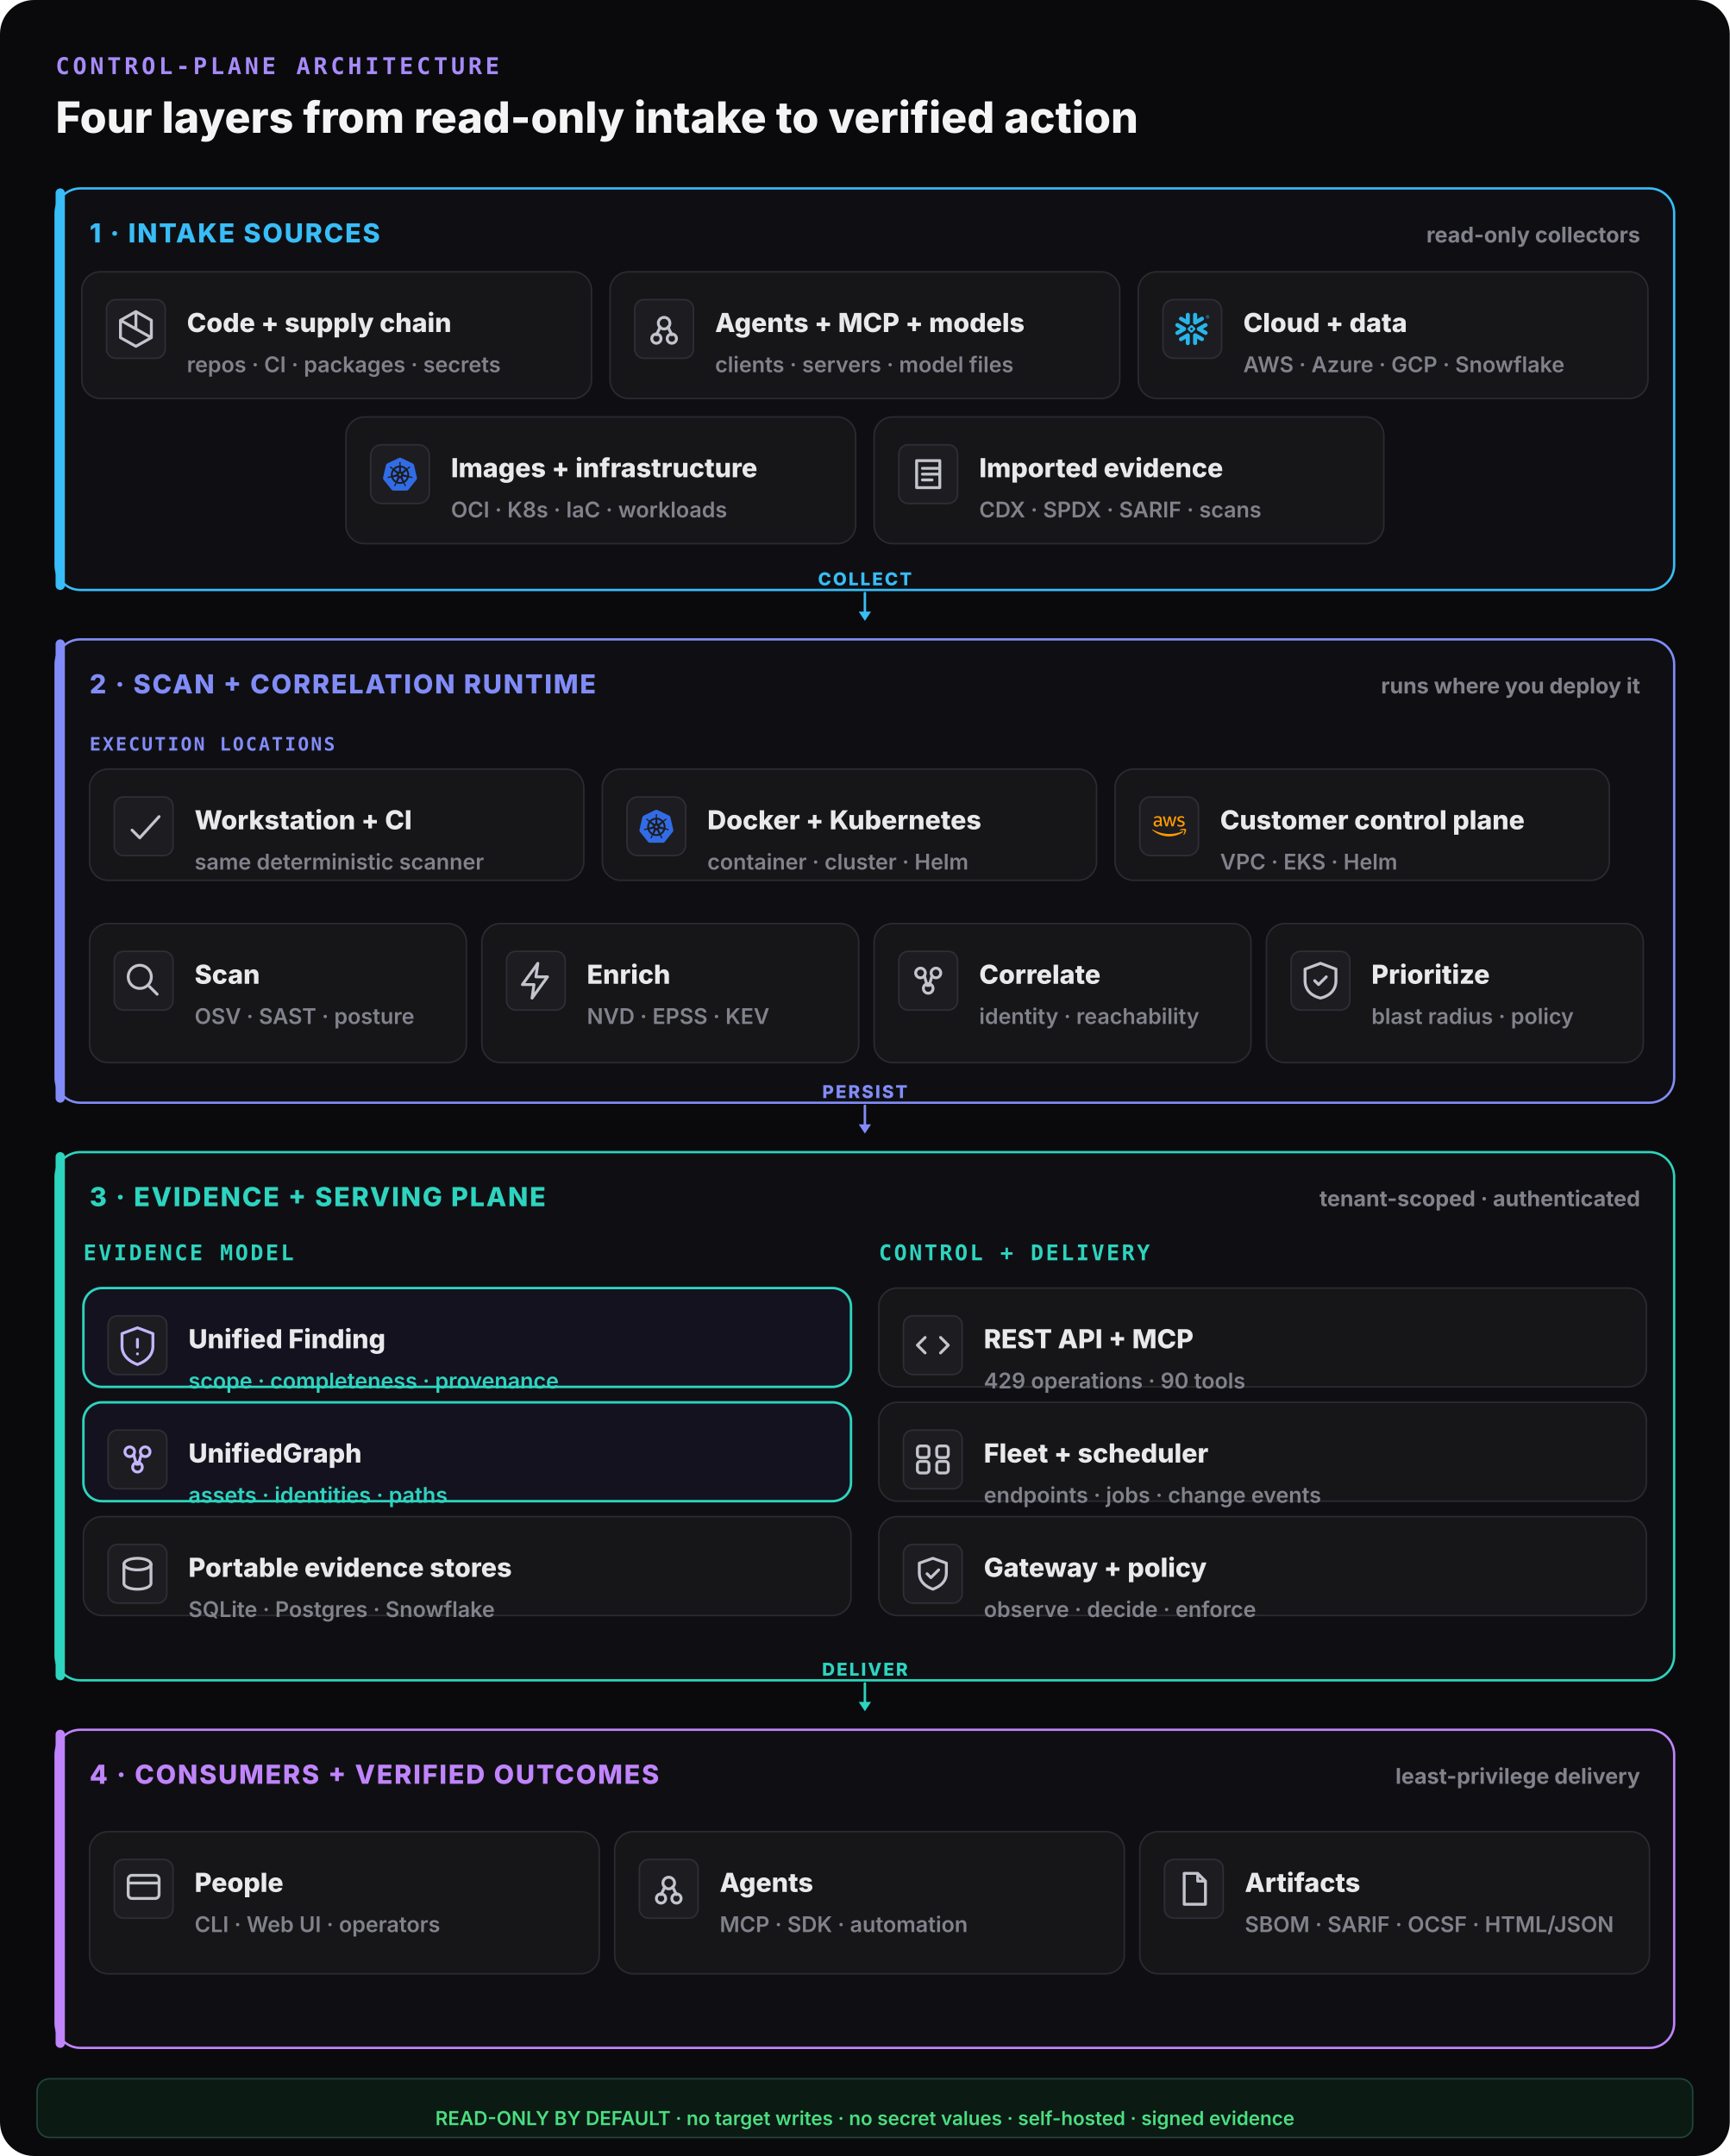
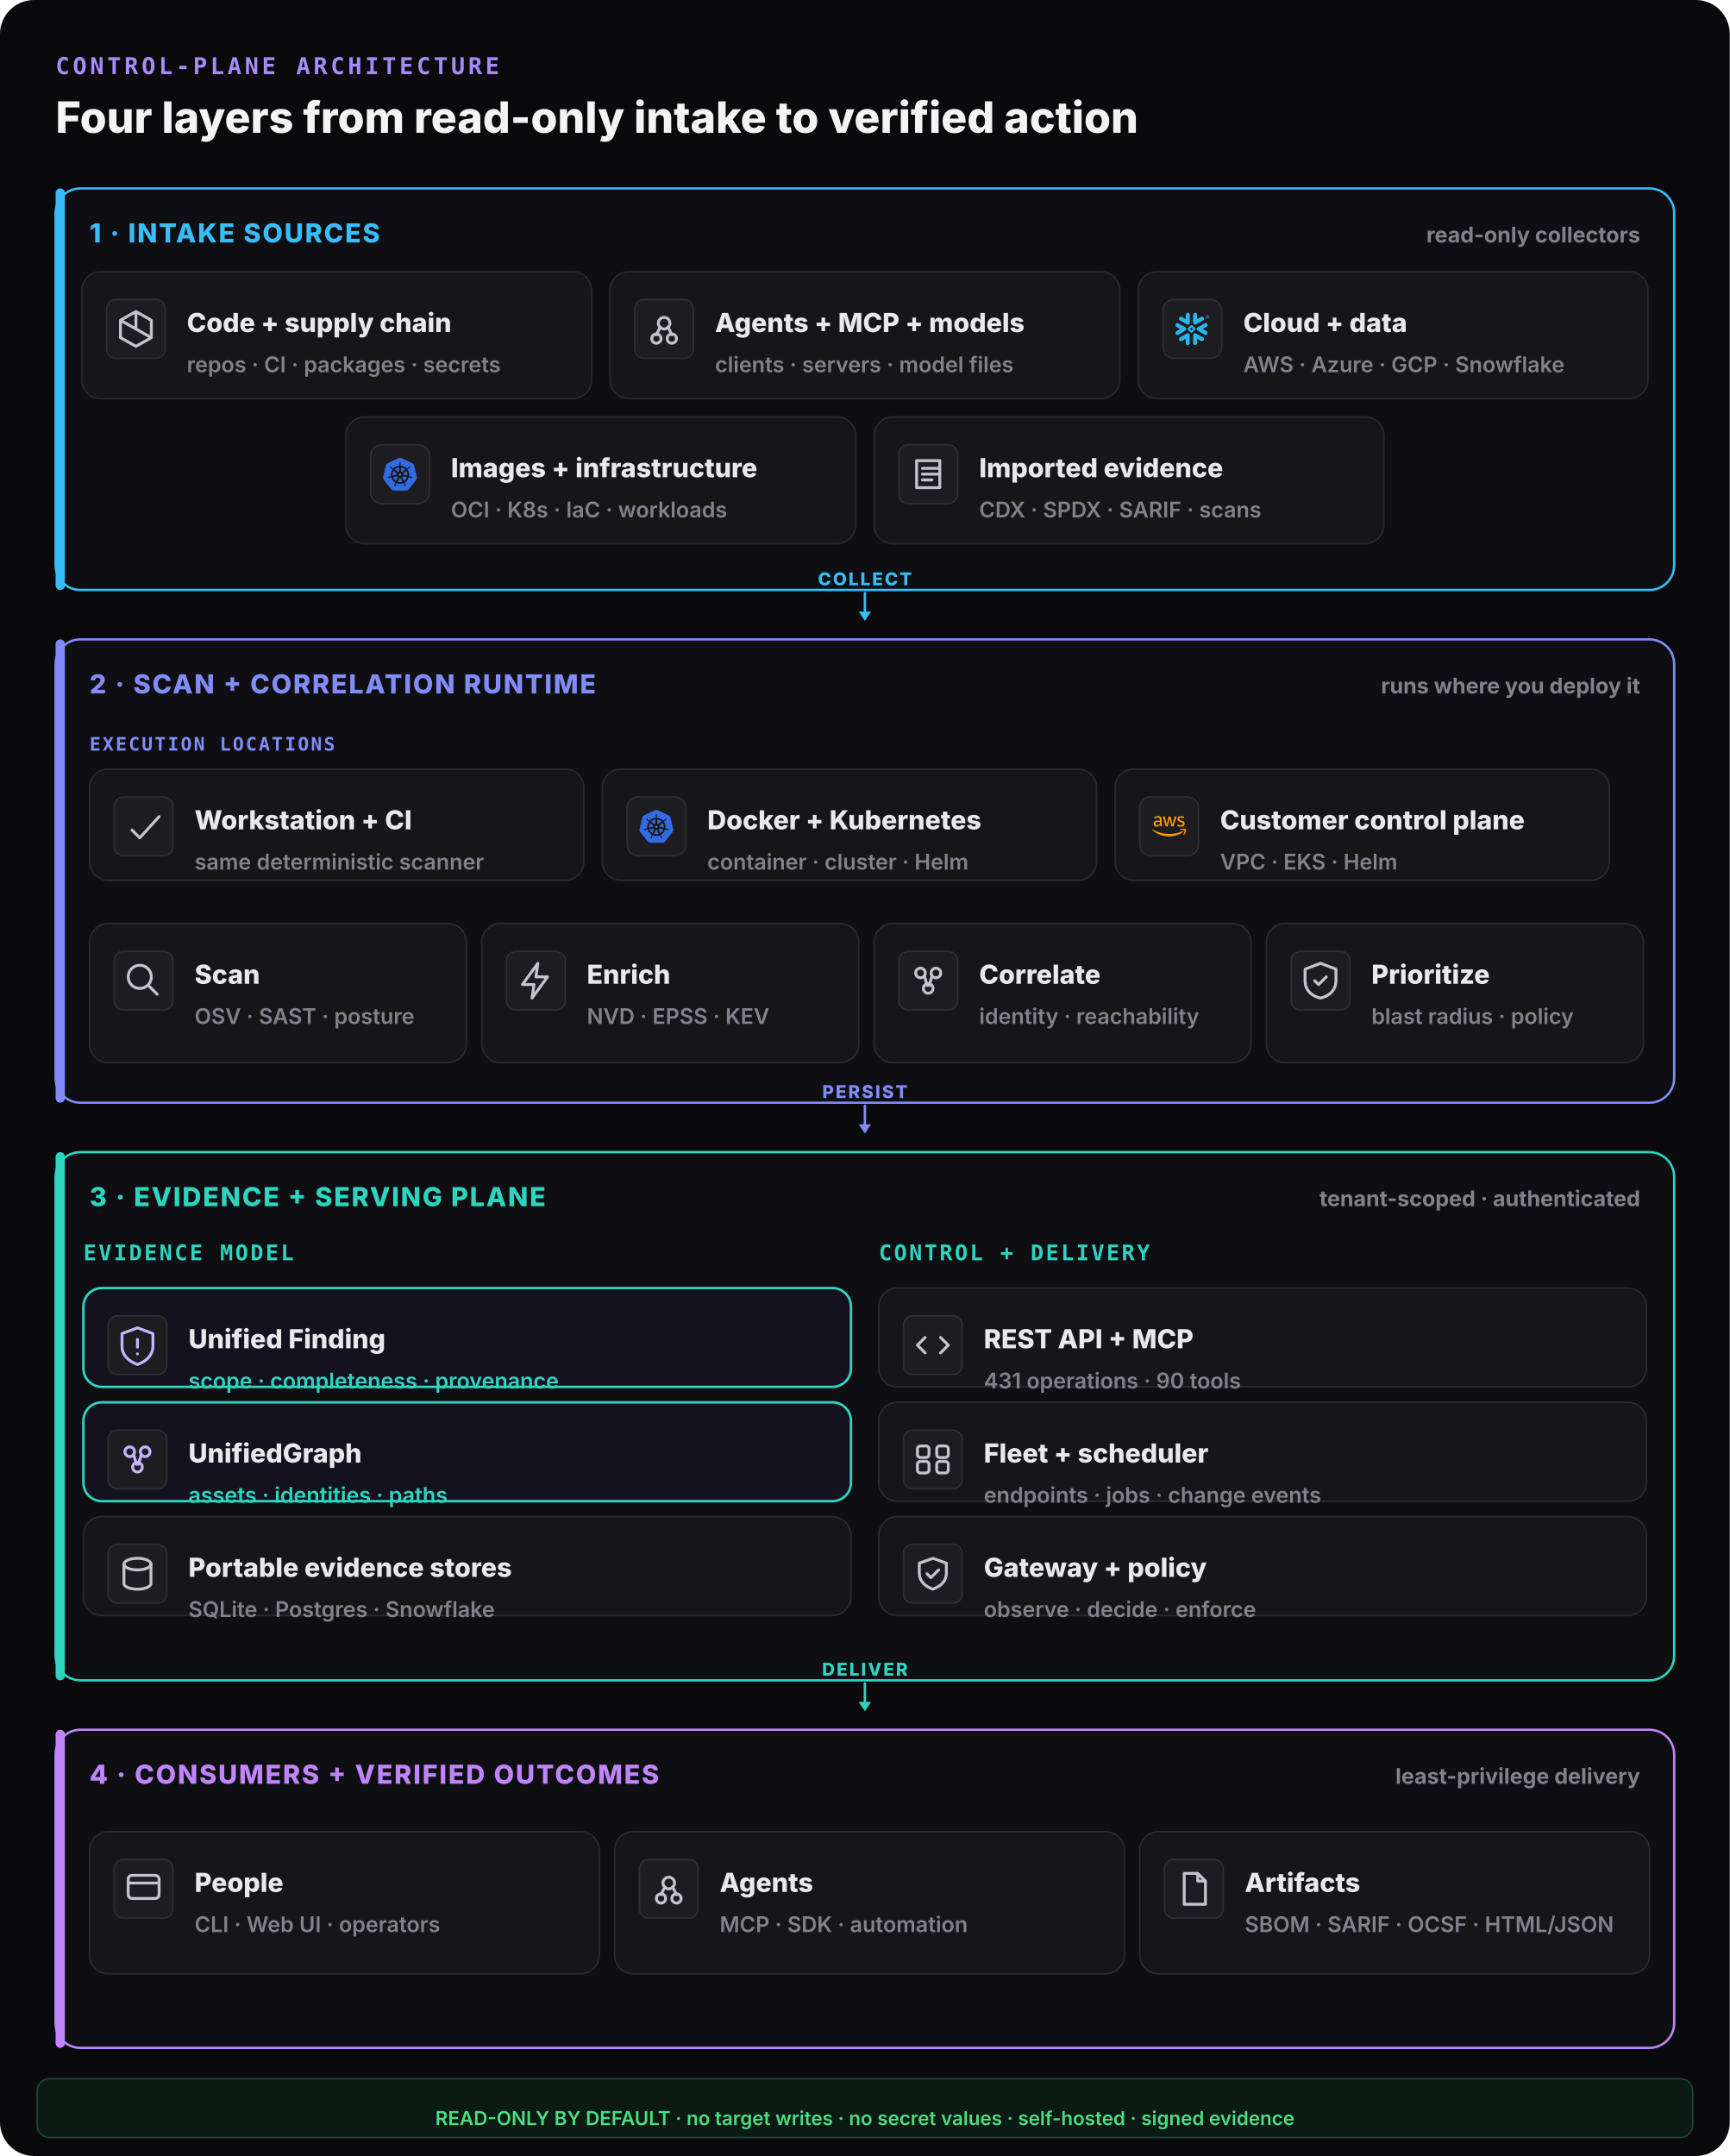
<svg xmlns="http://www.w3.org/2000/svg" width="1120" height="1396" viewBox="0 0 1120 1396" fill="none">
  <rect width="1120" height="1396" rx="22" fill="#0a0a0c" />
  <text x="36" y="48" font-family="ui-monospace,monospace" font-size="15" font-weight="800" letter-spacing="0.14em" fill="#a78bfa">CONTROL-PLANE ARCHITECTURE</text>
  <text x="36" y="86" font-family="Inter,system-ui,sans-serif" font-size="28" font-weight="800" fill="#f4f4f5">Four layers from read-only intake to verified action</text>
  <rect x="36" y="122" width="1048" height="260" rx="16" fill="#0f0f13" stroke="#38bdf8" stroke-width="1.5" />
  <rect x="36" y="122" width="6" height="260" rx="3" fill="#38bdf8" />
  <text x="58" y="157" font-family="Inter,system-ui,sans-serif" font-size="17" font-weight="800" letter-spacing="0.06em" fill="#38bdf8">1 · INTAKE SOURCES</text>
  <text x="1062" y="157" text-anchor="end" font-family="Inter,system-ui,sans-serif" font-size="14" font-weight="700" fill="#82828c">read-only collectors</text>
  <rect x="53" y="176" width="330" height="82" rx="12" fill="#161619" stroke="#2a2a31" stroke-width="1" />
  <rect x="69" y="194" width="38" height="38" rx="6" fill="#1c1c21" stroke="#2e2e35" />
  <g transform="translate(73,198) scale(1.25)" fill="none" stroke="#c4c4ce" stroke-width="1.5" stroke-linecap="round" stroke-linejoin="round">
    <path d="M12 3l8 4.5v9L12 21l-8-4.5v-9z M12 3v9 M4 7.5l16 9" />
  </g>
  <text x="121" y="215" font-family="Inter,system-ui,sans-serif" font-size="17" font-weight="800" fill="#e9e9ec">Code + supply chain</text>
  <text x="121" y="241" font-family="Inter,system-ui,sans-serif" font-size="14" font-weight="600" fill="#82828c">repos · CI · packages · secrets</text>
  <rect x="395" y="176" width="330" height="82" rx="12" fill="#161619" stroke="#2a2a31" stroke-width="1" />
  <rect x="411" y="194" width="38" height="38" rx="6" fill="#1c1c21" stroke="#2e2e35" />
  <g transform="translate(415,198) scale(1.25)" fill="none" stroke="#c4c4ce" stroke-width="1.5" stroke-linecap="round" stroke-linejoin="round">
    <circle cx="12" cy="9" r="3" />
    <circle cx="8" cy="17" r="2.4" />
    <circle cx="16" cy="17" r="2.4" />
    <path d="M10 11l-2 4 M14 11l2 4" />
  </g>
  <text x="463" y="215" font-family="Inter,system-ui,sans-serif" font-size="17" font-weight="800" fill="#e9e9ec">Agents + MCP + models</text>
  <text x="463" y="241" font-family="Inter,system-ui,sans-serif" font-size="14" font-weight="600" fill="#82828c">clients · servers · model files</text>
  <rect x="737" y="176" width="330" height="82" rx="12" fill="#161619" stroke="#2a2a31" stroke-width="1" />
  <g data-vendor="Snowflake">
    <rect x="753" y="194" width="38" height="38" rx="7" fill="#1c1c21" stroke="#2e2e35" />
    <g transform="translate(761,202) scale(0.9166667)" fill="#29B5E8">
      <path d="M24 3.459c0 .646-.418 1.18-1.141 1.18-.723 0-1.142-.534-1.142-1.18 0-.647.419-1.18 1.142-1.18.723 0 1.141.533 1.141 1.18zm-.228 0c0-.533-.38-.951-.913-.951s-.913.38-.913.95c0 .533.38.952.913.952.57 0 .913-.419.913-.951zm-1.37-.533h.495c.266 0 .456.152.456.38 0 .153-.076.229-.19.305l.19.266v.038h-.266l-.19-.266h-.229v.266h-.266zm.495.228h-.229v.267h.229c.114 0 .152-.038.152-.114.038-.077-.038-.153-.152-.153zM7.602 12.4c.038-.151.076-.304.076-.456 0-.114-.038-.228-.038-.342-.114-.343-.304-.647-.646-.838l-4.87-2.777c-.685-.38-1.56-.152-1.94.533-.381.685-.153 1.56.532 1.94l2.701 1.56-2.701 1.56c-.685.38-.913 1.256-.533 1.94.38.685 1.256.914 1.94.533l4.832-2.777c.343-.267.571-.533.647-.876zm1.332 2.626c-.266-.038-.57.038-.837.19l-4.832 2.777c-.685.38-.913 1.256-.532 1.94.38.686 1.255.914 1.94.533l2.701-1.56v3.12c0 .8.647 1.408 1.446 1.408.799 0 1.407-.647 1.407-1.408v-5.592c0-.761-.57-1.37-1.293-1.408zm4.946-6.088c.266.038.57-.038.837-.19l4.832-2.777c.685-.38.913-1.256.532-1.94-.38-.686-1.255-.914-1.94-.533l-2.701 1.56V1.975c0-.799-.647-1.408-1.446-1.408-.799 0-1.446.609-1.446 1.408V7.53c0 .76.609 1.37 1.332 1.407zM3.265 5.97l4.832 2.777c.266.152.533.19.837.19.723-.038 1.331-.684 1.331-1.407V1.975c0-.799-.646-1.408-1.407-1.408-.799 0-1.446.647-1.446 1.408v3.12l-2.701-1.56c-.685-.38-1.56-.152-1.94.533-.419.646-.19 1.521.494 1.902zm9.093 6.011a.412.412 0 00-.114-.266l-.57-.571a.346.346 0 00-.267-.114.412.412 0 00-.266.114l-.571.57a.411.411 0 00-.114.267c0 .076.038.19.114.267l.57.57a.345.345 0 00.267.114c.076 0 .19-.038.266-.114l.571-.57a.412.412 0 00.114-.267zm1.598.533L11.94 14.53c-.039.038-.153.114-.229.114h-.608a.411.411 0 01-.267-.114L8.82 12.514a.408.408 0 01-.076-.229v-.608c0-.076.038-.19.114-.267l2.016-2.016a.41.41 0 01.267-.114h.608a.41.41 0 01.267.114l2.016 2.016a.347.347 0 01.114.267v.608c-.076.077-.114.19-.19.229zm5.593 5.44l-4.832-2.777c-.266-.152-.57-.19-.837-.152-.723.038-1.332.684-1.332 1.408v5.554c0 .8.647 1.408 1.408 1.408.799 0 1.446-.647 1.446-1.408v-3.12l2.7 1.56c.686.38 1.561.152 1.941-.533.419-.646.19-1.521-.494-1.94zm2.549-7.533l-2.701 1.56 2.7 1.56c.686.38.914 1.256.533 1.94-.38.685-1.255.913-1.94.533l-4.832-2.778a1.644 1.644 0 01-.647-.798c-.037-.153-.076-.305-.076-.457 0-.114.039-.228.039-.342.114-.343.342-.647.646-.837l4.832-2.778c.685-.38 1.56-.152 1.94.533.457.609.19 1.484-.494 1.864" />
    </g>
  </g>
  <text x="805" y="215" font-family="Inter,system-ui,sans-serif" font-size="17" font-weight="800" fill="#e9e9ec">Cloud + data</text>
  <text x="805" y="241" font-family="Inter,system-ui,sans-serif" font-size="14" font-weight="600" fill="#82828c">AWS · Azure · GCP · Snowflake</text>
  <rect x="224" y="270" width="330" height="82" rx="12" fill="#161619" stroke="#2a2a31" stroke-width="1" />
  <g data-vendor="Kubernetes">
    <rect x="240" y="288" width="38" height="38" rx="7" fill="#1c1c21" stroke="#2e2e35" />
    <g transform="translate(248,296) scale(0.9166667)" fill="#326CE5">
      <path d="M10.204 14.35l.007.01-.999 2.413a5.171 5.171 0 0 1-2.075-2.597l2.578-.437.004.005a.44.44 0 0 1 .484.606zm-.833-2.129a.44.44 0 0 0 .173-.756l.002-.011L7.585 9.7a5.143 5.143 0 0 0-.73 3.255l2.514-.725.002-.009zm1.145-1.98a.44.44 0 0 0 .699-.337l.01-.005.15-2.62a5.144 5.144 0 0 0-3.01 1.442l2.147 1.523.004-.002zm.76 2.75l.723.349.722-.347.18-.78-.5-.623h-.804l-.5.623.179.779zm1.5-3.095a.44.44 0 0 0 .7.336l.008.003 2.134-1.513a5.188 5.188 0 0 0-2.992-1.442l.148 2.615.002.001zm10.876 5.97l-5.773 7.181a1.6 1.6 0 0 1-1.248.594l-9.261.003a1.6 1.6 0 0 1-1.247-.596l-5.776-7.18a1.583 1.583 0 0 1-.307-1.34L2.1 5.573c.108-.47.425-.864.863-1.073L11.305.513a1.606 1.606 0 0 1 1.385 0l8.345 3.985c.438.209.755.604.863 1.073l2.062 8.955c.108.47-.005.963-.308 1.34zm-3.289-2.057c-.042-.01-.103-.026-.145-.034-.174-.033-.315-.025-.479-.038-.35-.037-.638-.067-.895-.148-.105-.04-.18-.165-.216-.216l-.201-.059a6.45 6.45 0 0 0-.105-2.332 6.465 6.465 0 0 0-.936-2.163c.052-.047.15-.133.177-.159.008-.09.001-.183.094-.282.197-.185.444-.338.743-.522.142-.084.273-.137.415-.242.032-.024.076-.062.11-.089.24-.191.295-.52.123-.736-.172-.216-.506-.236-.745-.045-.034.027-.08.062-.111.088-.134.116-.217.23-.33.35-.246.25-.45.458-.673.609-.097.056-.239.037-.303.033l-.19.135a6.545 6.545 0 0 0-4.146-2.003l-.012-.223c-.065-.062-.143-.115-.163-.25-.022-.268.015-.557.057-.905.023-.163.061-.298.068-.475.001-.04-.001-.099-.001-.142 0-.306-.224-.555-.5-.555-.275 0-.499.249-.499.555l.001.014c0 .041-.002.092 0 .128.006.177.044.312.067.475.042.348.078.637.056.906a.545.545 0 0 1-.162.258l-.012.211a6.424 6.424 0 0 0-4.166 2.003 8.373 8.373 0 0 1-.18-.128c-.09.012-.18.04-.297-.029-.223-.15-.427-.358-.673-.608-.113-.12-.195-.234-.329-.349-.03-.026-.077-.062-.111-.088a.594.594 0 0 0-.348-.132.481.481 0 0 0-.398.176c-.172.216-.117.546.123.737l.007.005.104.083c.142.105.272.159.414.242.299.185.546.338.743.522.076.082.09.226.1.288l.16.143a6.462 6.462 0 0 0-1.02 4.506l-.208.06c-.055.072-.133.184-.215.217-.257.081-.546.11-.895.147-.164.014-.305.006-.48.039-.037.007-.09.02-.133.03l-.004.002-.007.002c-.295.071-.484.342-.423.608.061.267.349.429.645.365l.007-.001.01-.003.129-.029c.17-.046.294-.113.448-.172.33-.118.604-.217.87-.256.112-.009.23.069.288.101l.217-.037a6.5 6.5 0 0 0 2.88 3.596l-.09.218c.033.084.069.199.044.282-.097.252-.263.517-.452.813-.091.136-.185.242-.268.399-.02.037-.045.095-.064.134-.128.275-.034.591.213.71.248.12.556-.007.69-.282v-.002c.02-.039.046-.09.062-.127.07-.162.094-.301.144-.458.132-.332.205-.68.387-.897.05-.06.13-.082.215-.105l.113-.205a6.453 6.453 0 0 0 4.609.012l.106.192c.086.028.18.042.256.155.136.232.229.507.342.84.05.156.074.295.145.457.016.037.043.09.062.129.133.276.442.402.69.282.247-.118.341-.435.213-.71-.02-.039-.045-.096-.065-.134-.083-.156-.177-.261-.268-.398-.19-.296-.346-.541-.443-.793-.04-.13.007-.21.038-.294-.018-.022-.059-.144-.083-.202a6.499 6.499 0 0 0 2.88-3.622c.064.01.176.03.213.038.075-.05.144-.114.28-.104.266.039.54.138.87.256.154.06.277.128.448.173.036.01.088.019.13.028l.009.003.007.001c.297.064.584-.098.645-.365.06-.266-.128-.537-.423-.608zM16.4 9.701l-1.95 1.746v.005a.44.44 0 0 0 .173.757l.003.01 2.526.728a5.199 5.199 0 0 0-.108-1.674A5.208 5.208 0 0 0 16.4 9.7zm-4.013 5.325a.437.437 0 0 0-.404-.232.44.44 0 0 0-.372.233h-.002l-1.268 2.292a5.164 5.164 0 0 0 3.326.003l-1.27-2.296h-.01zm1.888-1.293a.44.44 0 0 0-.27.036.44.44 0 0 0-.214.572l-.003.004 1.01 2.438a5.15 5.15 0 0 0 2.081-2.615l-2.6-.44-.004.005z" />
    </g>
  </g>
  <text x="292" y="309" font-family="Inter,system-ui,sans-serif" font-size="17" font-weight="800" fill="#e9e9ec">Images + infrastructure</text>
  <text x="292" y="335" font-family="Inter,system-ui,sans-serif" font-size="14" font-weight="600" fill="#82828c">OCI · K8s · IaC · workloads</text>
  <rect x="566" y="270" width="330" height="82" rx="12" fill="#161619" stroke="#2a2a31" stroke-width="1" />
  <rect x="582" y="288" width="38" height="38" rx="6" fill="#1c1c21" stroke="#2e2e35" />
  <g transform="translate(586,292) scale(1.25)" fill="none" stroke="#c4c4ce" stroke-width="1.5" stroke-linecap="round" stroke-linejoin="round">
    <path d="M6 5h12v14H6z M9 9h8 M9 12h8 M9 15h5" />
  </g>
  <text x="634" y="309" font-family="Inter,system-ui,sans-serif" font-size="17" font-weight="800" fill="#e9e9ec">Imported evidence</text>
  <text x="634" y="335" font-family="Inter,system-ui,sans-serif" font-size="14" font-weight="600" fill="#82828c">CDX · SPDX · SARIF · scans</text>
  <line x1="560" y1="384" x2="560" y2="398" stroke="#38bdf8" stroke-width="1.6" stroke-linecap="round" />
  <polygon points="560,402 556,396 564,396" fill="#38bdf8" />
  <text x="560" y="379" text-anchor="middle" font-family="Inter,system-ui,sans-serif" font-size="11.5" font-weight="800" letter-spacing="0.1em" fill="#38bdf8">COLLECT</text>
  <rect x="36" y="414" width="1048" height="300" rx="16" fill="#0f0f13" stroke="#818cf8" stroke-width="1.5" />
  <rect x="36" y="414" width="6" height="300" rx="3" fill="#818cf8" />
  <text x="58" y="449" font-family="Inter,system-ui,sans-serif" font-size="17" font-weight="800" letter-spacing="0.06em" fill="#818cf8">2 · SCAN + CORRELATION RUNTIME</text>
  <text x="1062" y="449" text-anchor="end" font-family="Inter,system-ui,sans-serif" font-size="14" font-weight="700" fill="#82828c">runs where you deploy it</text>
  <text x="58" y="486" font-family="ui-monospace,monospace" font-size="12" font-weight="800" letter-spacing="0.1em" fill="#818cf8">EXECUTION LOCATIONS</text>
  <rect x="58" y="498" width="320" height="72" rx="12" fill="#161619" stroke="#2a2a31" stroke-width="1" />
  <rect x="74" y="516" width="38" height="38" rx="6" fill="#1c1c21" stroke="#2e2e35" />
  <g transform="translate(78,520) scale(1.25)" fill="none" stroke="#c4c4ce" stroke-width="1.5" stroke-linecap="round" stroke-linejoin="round">
    <path d="M6 14l4 4 10-11" />
  </g>
  <text x="126" y="537" font-family="Inter,system-ui,sans-serif" font-size="17" font-weight="800" fill="#e9e9ec">Workstation + CI</text>
  <text x="126" y="563" font-family="Inter,system-ui,sans-serif" font-size="14" font-weight="600" fill="#82828c">same deterministic scanner</text>
  <rect x="390" y="498" width="320" height="72" rx="12" fill="#161619" stroke="#2a2a31" stroke-width="1" />
  <g data-vendor="Kubernetes">
    <rect x="406" y="516" width="38" height="38" rx="7" fill="#1c1c21" stroke="#2e2e35" />
    <g transform="translate(414,524) scale(0.9166667)" fill="#326CE5">
      <path d="M10.204 14.35l.007.01-.999 2.413a5.171 5.171 0 0 1-2.075-2.597l2.578-.437.004.005a.44.44 0 0 1 .484.606zm-.833-2.129a.44.44 0 0 0 .173-.756l.002-.011L7.585 9.7a5.143 5.143 0 0 0-.73 3.255l2.514-.725.002-.009zm1.145-1.98a.44.44 0 0 0 .699-.337l.01-.005.15-2.62a5.144 5.144 0 0 0-3.01 1.442l2.147 1.523.004-.002zm.76 2.75l.723.349.722-.347.18-.78-.5-.623h-.804l-.5.623.179.779zm1.5-3.095a.44.44 0 0 0 .7.336l.008.003 2.134-1.513a5.188 5.188 0 0 0-2.992-1.442l.148 2.615.002.001zm10.876 5.97l-5.773 7.181a1.6 1.6 0 0 1-1.248.594l-9.261.003a1.6 1.6 0 0 1-1.247-.596l-5.776-7.18a1.583 1.583 0 0 1-.307-1.34L2.1 5.573c.108-.47.425-.864.863-1.073L11.305.513a1.606 1.606 0 0 1 1.385 0l8.345 3.985c.438.209.755.604.863 1.073l2.062 8.955c.108.47-.005.963-.308 1.34zm-3.289-2.057c-.042-.01-.103-.026-.145-.034-.174-.033-.315-.025-.479-.038-.35-.037-.638-.067-.895-.148-.105-.04-.18-.165-.216-.216l-.201-.059a6.45 6.45 0 0 0-.105-2.332 6.465 6.465 0 0 0-.936-2.163c.052-.047.15-.133.177-.159.008-.09.001-.183.094-.282.197-.185.444-.338.743-.522.142-.084.273-.137.415-.242.032-.024.076-.062.11-.089.24-.191.295-.52.123-.736-.172-.216-.506-.236-.745-.045-.034.027-.08.062-.111.088-.134.116-.217.23-.33.35-.246.25-.45.458-.673.609-.097.056-.239.037-.303.033l-.19.135a6.545 6.545 0 0 0-4.146-2.003l-.012-.223c-.065-.062-.143-.115-.163-.25-.022-.268.015-.557.057-.905.023-.163.061-.298.068-.475.001-.04-.001-.099-.001-.142 0-.306-.224-.555-.5-.555-.275 0-.499.249-.499.555l.001.014c0 .041-.002.092 0 .128.006.177.044.312.067.475.042.348.078.637.056.906a.545.545 0 0 1-.162.258l-.012.211a6.424 6.424 0 0 0-4.166 2.003 8.373 8.373 0 0 1-.18-.128c-.09.012-.18.04-.297-.029-.223-.15-.427-.358-.673-.608-.113-.12-.195-.234-.329-.349-.03-.026-.077-.062-.111-.088a.594.594 0 0 0-.348-.132.481.481 0 0 0-.398.176c-.172.216-.117.546.123.737l.007.005.104.083c.142.105.272.159.414.242.299.185.546.338.743.522.076.082.09.226.1.288l.16.143a6.462 6.462 0 0 0-1.02 4.506l-.208.06c-.055.072-.133.184-.215.217-.257.081-.546.11-.895.147-.164.014-.305.006-.48.039-.037.007-.09.02-.133.03l-.004.002-.007.002c-.295.071-.484.342-.423.608.061.267.349.429.645.365l.007-.001.01-.003.129-.029c.17-.046.294-.113.448-.172.33-.118.604-.217.87-.256.112-.009.23.069.288.101l.217-.037a6.5 6.5 0 0 0 2.88 3.596l-.09.218c.033.084.069.199.044.282-.097.252-.263.517-.452.813-.091.136-.185.242-.268.399-.02.037-.045.095-.064.134-.128.275-.034.591.213.71.248.12.556-.007.69-.282v-.002c.02-.039.046-.09.062-.127.07-.162.094-.301.144-.458.132-.332.205-.68.387-.897.05-.06.13-.082.215-.105l.113-.205a6.453 6.453 0 0 0 4.609.012l.106.192c.086.028.18.042.256.155.136.232.229.507.342.84.05.156.074.295.145.457.016.037.043.09.062.129.133.276.442.402.69.282.247-.118.341-.435.213-.71-.02-.039-.045-.096-.065-.134-.083-.156-.177-.261-.268-.398-.19-.296-.346-.541-.443-.793-.04-.13.007-.21.038-.294-.018-.022-.059-.144-.083-.202a6.499 6.499 0 0 0 2.88-3.622c.064.01.176.03.213.038.075-.05.144-.114.28-.104.266.039.54.138.87.256.154.06.277.128.448.173.036.01.088.019.13.028l.009.003.007.001c.297.064.584-.098.645-.365.06-.266-.128-.537-.423-.608zM16.4 9.701l-1.95 1.746v.005a.44.44 0 0 0 .173.757l.003.01 2.526.728a5.199 5.199 0 0 0-.108-1.674A5.208 5.208 0 0 0 16.4 9.7zm-4.013 5.325a.437.437 0 0 0-.404-.232.44.44 0 0 0-.372.233h-.002l-1.268 2.292a5.164 5.164 0 0 0 3.326.003l-1.27-2.296h-.01zm1.888-1.293a.44.44 0 0 0-.27.036.44.44 0 0 0-.214.572l-.003.004 1.01 2.438a5.15 5.15 0 0 0 2.081-2.615l-2.6-.44-.004.005z" />
    </g>
  </g>
  <text x="458" y="537" font-family="Inter,system-ui,sans-serif" font-size="17" font-weight="800" fill="#e9e9ec">Docker + Kubernetes</text>
  <text x="458" y="563" font-family="Inter,system-ui,sans-serif" font-size="14" font-weight="600" fill="#82828c">container · cluster · Helm</text>
  <rect x="722" y="498" width="320" height="72" rx="12" fill="#161619" stroke="#2a2a31" stroke-width="1" />
  <g data-vendor="AWS">
    <rect x="738" y="516" width="38" height="38" rx="7" fill="#1c1c21" stroke="#2e2e35" />
    <g transform="translate(746,524) scale(0.9166667)" fill="#FF9900">
      <path d="M6.763 10.036c0 .296.032.535.088.71.064.176.144.368.256.576.04.063.056.127.056.183 0 .08-.048.16-.152.24l-.503.335a.383.383 0 0 1-.208.072c-.08 0-.16-.04-.239-.112a2.47 2.47 0 0 1-.287-.375 6.18 6.18 0 0 1-.248-.471c-.622.734-1.405 1.101-2.347 1.101-.67 0-1.205-.191-1.596-.574-.391-.384-.59-.894-.59-1.533 0-.678.239-1.23.726-1.644.487-.415 1.133-.623 1.955-.623.272 0 .551.024.846.064.296.04.6.104.918.176v-.583c0-.607-.127-1.03-.375-1.277-.255-.248-.686-.367-1.3-.367-.28 0-.568.031-.863.103-.295.072-.583.16-.862.272a2.287 2.287 0 0 1-.28.104.488.488 0 0 1-.127.023c-.112 0-.168-.08-.168-.247v-.391c0-.128.016-.224.056-.28a.597.597 0 0 1 .224-.167c.279-.144.614-.264 1.005-.36a4.84 4.84 0 0 1 1.246-.151c.95 0 1.644.216 2.091.647.439.43.662 1.085.662 1.963v2.586zm-3.24 1.214c.263 0 .534-.048.822-.144.287-.096.543-.271.758-.51.128-.152.224-.32.272-.512.047-.191.08-.423.08-.694v-.335a6.66 6.66 0 0 0-.735-.136 6.02 6.02 0 0 0-.75-.048c-.535 0-.926.104-1.19.32-.263.215-.39.518-.39.917 0 .375.095.655.295.846.191.2.47.296.838.296zm6.41.862c-.144 0-.24-.024-.304-.08-.064-.048-.12-.16-.168-.311L7.586 5.55a1.398 1.398 0 0 1-.072-.32c0-.128.064-.2.191-.2h.783c.151 0 .255.025.31.08.065.048.113.16.16.312l1.342 5.284 1.245-5.284c.04-.16.088-.264.151-.312a.549.549 0 0 1 .32-.08h.638c.152 0 .256.025.32.08.063.048.12.16.151.312l1.261 5.348 1.381-5.348c.048-.16.104-.264.16-.312a.52.52 0 0 1 .311-.08h.743c.127 0 .2.065.2.2 0 .04-.009.08-.017.128a1.137 1.137 0 0 1-.056.2l-1.923 6.17c-.048.16-.104.263-.168.311a.51.51 0 0 1-.303.08h-.687c-.151 0-.255-.024-.32-.08-.063-.056-.119-.16-.15-.32l-1.238-5.148-1.23 5.14c-.04.16-.087.264-.15.32-.065.056-.177.08-.32.08zm10.256.215c-.415 0-.83-.048-1.229-.143-.399-.096-.71-.2-.918-.32-.128-.071-.215-.151-.247-.223a.563.563 0 0 1-.048-.224v-.407c0-.167.064-.247.183-.247.048 0 .096.008.144.024.048.016.12.048.2.08.271.12.566.215.878.279.319.064.63.096.95.096.502 0 .894-.088 1.165-.264a.86.86 0 0 0 .415-.758.777.777 0 0 0-.215-.559c-.144-.151-.416-.287-.807-.415l-1.157-.36c-.583-.183-1.014-.454-1.277-.813a1.902 1.902 0 0 1-.4-1.158c0-.335.073-.63.216-.886.144-.255.335-.479.575-.654.24-.184.51-.32.83-.415.32-.096.655-.136 1.006-.136.175 0 .359.008.535.032.183.024.35.056.518.088.16.04.312.08.455.127.144.048.256.096.336.144a.69.69 0 0 1 .24.2.43.43 0 0 1 .071.263v.375c0 .168-.064.256-.184.256a.83.83 0 0 1-.303-.096 3.652 3.652 0 0 0-1.532-.311c-.455 0-.815.071-1.062.223-.248.152-.375.383-.375.71 0 .224.08.416.24.567.159.152.454.304.877.44l1.134.358c.574.184.99.44 1.237.767.247.327.367.702.367 1.117 0 .343-.072.655-.207.926-.144.272-.336.511-.583.703-.248.2-.543.343-.886.447-.36.111-.734.167-1.142.167zM21.698 16.207c-2.626 1.94-6.442 2.969-9.722 2.969-4.598 0-8.74-1.7-11.87-4.526-.247-.223-.024-.527.272-.351 3.384 1.963 7.559 3.153 11.877 3.153 2.914 0 6.114-.607 9.06-1.852.439-.2.814.287.383.607zM22.792 14.961c-.336-.43-2.22-.207-3.074-.103-.255.032-.295-.192-.063-.36 1.5-1.053 3.967-.75 4.254-.399.287.36-.08 2.826-1.485 4.007-.215.184-.423.088-.327-.151.32-.79 1.03-2.57.695-2.994z" />
    </g>
  </g>
  <text x="790" y="537" font-family="Inter,system-ui,sans-serif" font-size="17" font-weight="800" fill="#e9e9ec">Customer control plane</text>
  <text x="790" y="563" font-family="Inter,system-ui,sans-serif" font-size="14" font-weight="600" fill="#82828c">VPC · EKS · Helm</text>
  <rect x="58" y="598" width="244" height="90" rx="12" fill="#161619" stroke="#2a2a31" stroke-width="1" />
  <rect x="74" y="616" width="38" height="38" rx="6" fill="#1c1c21" stroke="#2e2e35" />
  <g transform="translate(78,620) scale(1.25)" fill="none" stroke="#c4c4ce" stroke-width="1.5" stroke-linecap="round" stroke-linejoin="round">
    <circle cx="10" cy="10" r="6" />
    <path d="M15 15l4 4" />
  </g>
  <text x="126" y="637" font-family="Inter,system-ui,sans-serif" font-size="17" font-weight="800" fill="#e9e9ec">Scan</text>
  <text x="126" y="663" font-family="Inter,system-ui,sans-serif" font-size="14" font-weight="600" fill="#82828c">OSV · SAST · posture</text>
  <rect x="312" y="598" width="244" height="90" rx="12" fill="#161619" stroke="#2a2a31" stroke-width="1" />
  <rect x="328" y="616" width="38" height="38" rx="6" fill="#1c1c21" stroke="#2e2e35" />
  <g transform="translate(332,620) scale(1.25)" fill="none" stroke="#c4c4ce" stroke-width="1.5" stroke-linecap="round" stroke-linejoin="round">
    <path d="M13 3L5 14h6l-1 7 8-11h-6z" />
  </g>
  <text x="380" y="637" font-family="Inter,system-ui,sans-serif" font-size="17" font-weight="800" fill="#e9e9ec">Enrich</text>
  <text x="380" y="663" font-family="Inter,system-ui,sans-serif" font-size="14" font-weight="600" fill="#82828c">NVD · EPSS · KEV</text>
  <rect x="566" y="598" width="244" height="90" rx="12" fill="#161619" stroke="#2a2a31" stroke-width="1" />
  <rect x="582" y="616" width="38" height="38" rx="6" fill="#1c1c21" stroke="#2e2e35" />
  <g transform="translate(586,620) scale(1.25)" fill="none" stroke="#c4c4ce" stroke-width="1.5" stroke-linecap="round" stroke-linejoin="round">
    <circle cx="8" cy="8" r="2.5" />
    <circle cx="16" cy="8" r="2.5" />
    <circle cx="12" cy="16" r="2.5" />
    <path d="M10 9.5l1.5 5 M14 9.5l-1.5 5" />
  </g>
  <text x="634" y="637" font-family="Inter,system-ui,sans-serif" font-size="17" font-weight="800" fill="#e9e9ec">Correlate</text>
  <text x="634" y="663" font-family="Inter,system-ui,sans-serif" font-size="14" font-weight="600" fill="#82828c">identity · reachability</text>
  <rect x="820" y="598" width="244" height="90" rx="12" fill="#161619" stroke="#2a2a31" stroke-width="1" />
  <rect x="836" y="616" width="38" height="38" rx="6" fill="#1c1c21" stroke="#2e2e35" />
  <g transform="translate(840,620) scale(1.25)" fill="none" stroke="#c4c4ce" stroke-width="1.5" stroke-linecap="round" stroke-linejoin="round">
    <path d="M12 3l8 3v6c0 5-3.5 8-8 9-4.5-1-8-4-8-9V6z" />
    <path d="M9 12l2 2 4-4" />
  </g>
  <text x="888" y="637" font-family="Inter,system-ui,sans-serif" font-size="17" font-weight="800" fill="#e9e9ec">Prioritize</text>
  <text x="888" y="663" font-family="Inter,system-ui,sans-serif" font-size="14" font-weight="600" fill="#82828c">blast radius · policy</text>
  <line x1="560" y1="716" x2="560" y2="730" stroke="#818cf8" stroke-width="1.6" stroke-linecap="round" />
  <polygon points="560,734 556,728 564,728" fill="#818cf8" />
  <text x="560" y="711" text-anchor="middle" font-family="Inter,system-ui,sans-serif" font-size="11.5" font-weight="800" letter-spacing="0.1em" fill="#818cf8">PERSIST</text>
  <rect x="36" y="746" width="1048" height="342" rx="16" fill="#0f0f13" stroke="#2dd4bf" stroke-width="1.5" />
  <rect x="36" y="746" width="6" height="342" rx="3" fill="#2dd4bf" />
  <text x="58" y="781" font-family="Inter,system-ui,sans-serif" font-size="17" font-weight="800" letter-spacing="0.06em" fill="#2dd4bf">3 · EVIDENCE + SERVING PLANE</text>
  <text x="1062" y="781" text-anchor="end" font-family="Inter,system-ui,sans-serif" font-size="14" font-weight="700" fill="#82828c">tenant-scoped · authenticated</text>
  <text x="54" y="816" font-family="ui-monospace,monospace" font-size="14" font-weight="800" letter-spacing="0.1em" fill="#2dd4bf">EVIDENCE MODEL</text>
  <text x="569" y="816" font-family="ui-monospace,monospace" font-size="14" font-weight="800" letter-spacing="0.1em" fill="#2dd4bf">CONTROL + DELIVERY</text>
  <rect x="54" y="834" width="497" height="64" rx="12" fill="#15121f" stroke="#2dd4bf" stroke-width="1.6" />
  <rect x="70" y="852" width="38" height="38" rx="6" fill="#1c1c21" stroke="#2e2e35" />
  <g transform="translate(74,856) scale(1.25)" fill="none" stroke="#c4b5fd" stroke-width="1.5" stroke-linecap="round" stroke-linejoin="round">
    <path d="M12 3l8 3v6.5c0 4.5-3.2 7.8-8 9.5-4.8-1.7-8-5-8-9.5V6z" />
    <path d="M12 9v4" />
    <path d="M12 16.5h.01" />
  </g>
  <text x="122" y="873" font-family="Inter,system-ui,sans-serif" font-size="17" font-weight="800" fill="#e9e9ec">Unified Finding</text>
  <text x="122" y="899" font-family="Inter,system-ui,sans-serif" font-size="14" font-weight="600" fill="#2dd4bf">scope · completeness · provenance</text>
  <rect x="54" y="908" width="497" height="64" rx="12" fill="#15121f" stroke="#2dd4bf" stroke-width="1.6" />
  <rect x="70" y="926" width="38" height="38" rx="6" fill="#1c1c21" stroke="#2e2e35" />
  <g transform="translate(74,930) scale(1.25)" fill="none" stroke="#c4b5fd" stroke-width="1.5" stroke-linecap="round" stroke-linejoin="round">
    <circle cx="8" cy="8" r="2.5" />
    <circle cx="16" cy="8" r="2.5" />
    <circle cx="12" cy="16" r="2.5" />
    <path d="M10 9.5l1.5 5 M14 9.5l-1.5 5" />
  </g>
  <text x="122" y="947" font-family="Inter,system-ui,sans-serif" font-size="17" font-weight="800" fill="#e9e9ec">UnifiedGraph</text>
  <text x="122" y="973" font-family="Inter,system-ui,sans-serif" font-size="14" font-weight="600" fill="#2dd4bf">assets · identities · paths</text>
  <rect x="54" y="982" width="497" height="64" rx="12" fill="#161619" stroke="#2a2a31" stroke-width="1" />
  <rect x="70" y="1000" width="38" height="38" rx="6" fill="#1c1c21" stroke="#2e2e35" />
  <g transform="translate(74,1004) scale(1.25)" fill="none" stroke="#c4c4ce" stroke-width="1.5" stroke-linecap="round" stroke-linejoin="round">
    <ellipse cx="12" cy="7" rx="7" ry="3" />
    <path d="M5 7v10c0 1.7 3.1 3 7 3s7-1.3 7-3V7" />
  </g>
  <text x="122" y="1021" font-family="Inter,system-ui,sans-serif" font-size="17" font-weight="800" fill="#e9e9ec">Portable evidence stores</text>
  <text x="122" y="1047" font-family="Inter,system-ui,sans-serif" font-size="14" font-weight="600" fill="#82828c">SQLite · Postgres · Snowflake</text>
  <rect x="569" y="834" width="497" height="64" rx="12" fill="#161619" stroke="#2a2a31" stroke-width="1" />
  <rect x="585" y="852" width="38" height="38" rx="6" fill="#1c1c21" stroke="#2e2e35" />
  <g transform="translate(589,856) scale(1.25)" fill="none" stroke="#c4c4ce" stroke-width="1.5" stroke-linecap="round" stroke-linejoin="round">
    <path d="M8 8l-4 4 4 4M16 8l4 4-4 4" />
  </g>
  <text x="637" y="873" font-family="Inter,system-ui,sans-serif" font-size="17" font-weight="800" fill="#e9e9ec">REST API + MCP</text>
-   <text x="637" y="899" font-family="Inter,system-ui,sans-serif" font-size="14" font-weight="600" fill="#82828c">429 operations · 90 tools</text>
+   <text x="637" y="899" font-family="Inter,system-ui,sans-serif" font-size="14" font-weight="600" fill="#82828c">431 operations · 90 tools</text>
  <rect x="569" y="908" width="497" height="64" rx="12" fill="#161619" stroke="#2a2a31" stroke-width="1" />
  <rect x="585" y="926" width="38" height="38" rx="6" fill="#1c1c21" stroke="#2e2e35" />
  <g transform="translate(589,930) scale(1.25)" fill="none" stroke="#c4c4ce" stroke-width="1.5" stroke-linecap="round" stroke-linejoin="round">
    <rect x="4" y="5" width="6" height="6" rx="1.5" />
    <rect x="14" y="5" width="6" height="6" rx="1.5" />
    <rect x="4" y="13" width="6" height="6" rx="1.5" />
    <rect x="14" y="13" width="6" height="6" rx="1.5" />
  </g>
  <text x="637" y="947" font-family="Inter,system-ui,sans-serif" font-size="17" font-weight="800" fill="#e9e9ec">Fleet + scheduler</text>
  <text x="637" y="973" font-family="Inter,system-ui,sans-serif" font-size="14" font-weight="600" fill="#82828c">endpoints · jobs · change events</text>
  <rect x="569" y="982" width="497" height="64" rx="12" fill="#161619" stroke="#2a2a31" stroke-width="1" />
  <rect x="585" y="1000" width="38" height="38" rx="6" fill="#1c1c21" stroke="#2e2e35" />
  <g transform="translate(589,1004) scale(1.25)" fill="none" stroke="#c4c4ce" stroke-width="1.5" stroke-linecap="round" stroke-linejoin="round">
    <path d="M12 4l7 2.5v5c0 4.5-3 7-7 8.5-4-1.5-7-4-7-8.5v-5z" />
    <path d="M9 12l2 2 4-4" />
  </g>
  <text x="637" y="1021" font-family="Inter,system-ui,sans-serif" font-size="17" font-weight="800" fill="#e9e9ec">Gateway + policy</text>
  <text x="637" y="1047" font-family="Inter,system-ui,sans-serif" font-size="14" font-weight="600" fill="#82828c">observe · decide · enforce</text>
  <line x1="560" y1="1090" x2="560" y2="1104" stroke="#2dd4bf" stroke-width="1.6" stroke-linecap="round" />
  <polygon points="560,1108 556,1102 564,1102" fill="#2dd4bf" />
  <text x="560" y="1085" text-anchor="middle" font-family="Inter,system-ui,sans-serif" font-size="11.5" font-weight="800" letter-spacing="0.1em" fill="#2dd4bf">DELIVER</text>
  <rect x="36" y="1120" width="1048" height="206" rx="16" fill="#0f0f13" stroke="#c084fc" stroke-width="1.5" />
  <rect x="36" y="1120" width="6" height="206" rx="3" fill="#c084fc" />
  <text x="58" y="1155" font-family="Inter,system-ui,sans-serif" font-size="17" font-weight="800" letter-spacing="0.06em" fill="#c084fc">4 · CONSUMERS + VERIFIED OUTCOMES</text>
  <text x="1062" y="1155" text-anchor="end" font-family="Inter,system-ui,sans-serif" font-size="14" font-weight="700" fill="#82828c">least-privilege delivery</text>
  <rect x="58" y="1186" width="330" height="92" rx="12" fill="#161619" stroke="#2a2a31" stroke-width="1" />
  <rect x="74" y="1204" width="38" height="38" rx="6" fill="#1c1c21" stroke="#2e2e35" />
  <g transform="translate(78,1208) scale(1.25)" fill="none" stroke="#c4c4ce" stroke-width="1.5" stroke-linecap="round" stroke-linejoin="round">
    <rect x="4" y="5" width="16" height="12" rx="2" />
    <path d="M4 9h16" />
  </g>
  <text x="126" y="1225" font-family="Inter,system-ui,sans-serif" font-size="17" font-weight="800" fill="#e9e9ec">People</text>
  <text x="126" y="1251" font-family="Inter,system-ui,sans-serif" font-size="14" font-weight="600" fill="#82828c">CLI · Web UI · operators</text>
  <rect x="398" y="1186" width="330" height="92" rx="12" fill="#161619" stroke="#2a2a31" stroke-width="1" />
  <rect x="414" y="1204" width="38" height="38" rx="6" fill="#1c1c21" stroke="#2e2e35" />
  <g transform="translate(418,1208) scale(1.25)" fill="none" stroke="#c4c4ce" stroke-width="1.5" stroke-linecap="round" stroke-linejoin="round">
    <circle cx="12" cy="9" r="3" />
    <circle cx="8" cy="17" r="2.4" />
    <circle cx="16" cy="17" r="2.4" />
    <path d="M10 11l-2 4 M14 11l2 4" />
  </g>
  <text x="466" y="1225" font-family="Inter,system-ui,sans-serif" font-size="17" font-weight="800" fill="#e9e9ec">Agents</text>
  <text x="466" y="1251" font-family="Inter,system-ui,sans-serif" font-size="14" font-weight="600" fill="#82828c">MCP · SDK · automation</text>
  <rect x="738" y="1186" width="330" height="92" rx="12" fill="#161619" stroke="#2a2a31" stroke-width="1" />
  <rect x="754" y="1204" width="38" height="38" rx="6" fill="#1c1c21" stroke="#2e2e35" />
  <g transform="translate(758,1208) scale(1.25)" fill="none" stroke="#c4c4ce" stroke-width="1.5" stroke-linecap="round" stroke-linejoin="round">
    <path d="M7 4h7l4 4v12H7z M14 4v4h4" />
  </g>
  <text x="806" y="1225" font-family="Inter,system-ui,sans-serif" font-size="17" font-weight="800" fill="#e9e9ec">Artifacts</text>
  <text x="806" y="1251" font-family="Inter,system-ui,sans-serif" font-size="14" font-weight="600" fill="#82828c">SBOM · SARIF · OCSF · HTML/JSON</text>
  <rect x="24" y="1346" width="1072" height="38" rx="8" fill="#0c1a14" stroke="#1f4438" />
  <text x="560" y="1376" text-anchor="middle" font-family="Inter,system-ui,sans-serif" font-size="12.5" font-weight="600" fill="#4ade80">READ-ONLY BY DEFAULT · no target writes · no secret values · self-hosted · signed evidence</text>
</svg>
